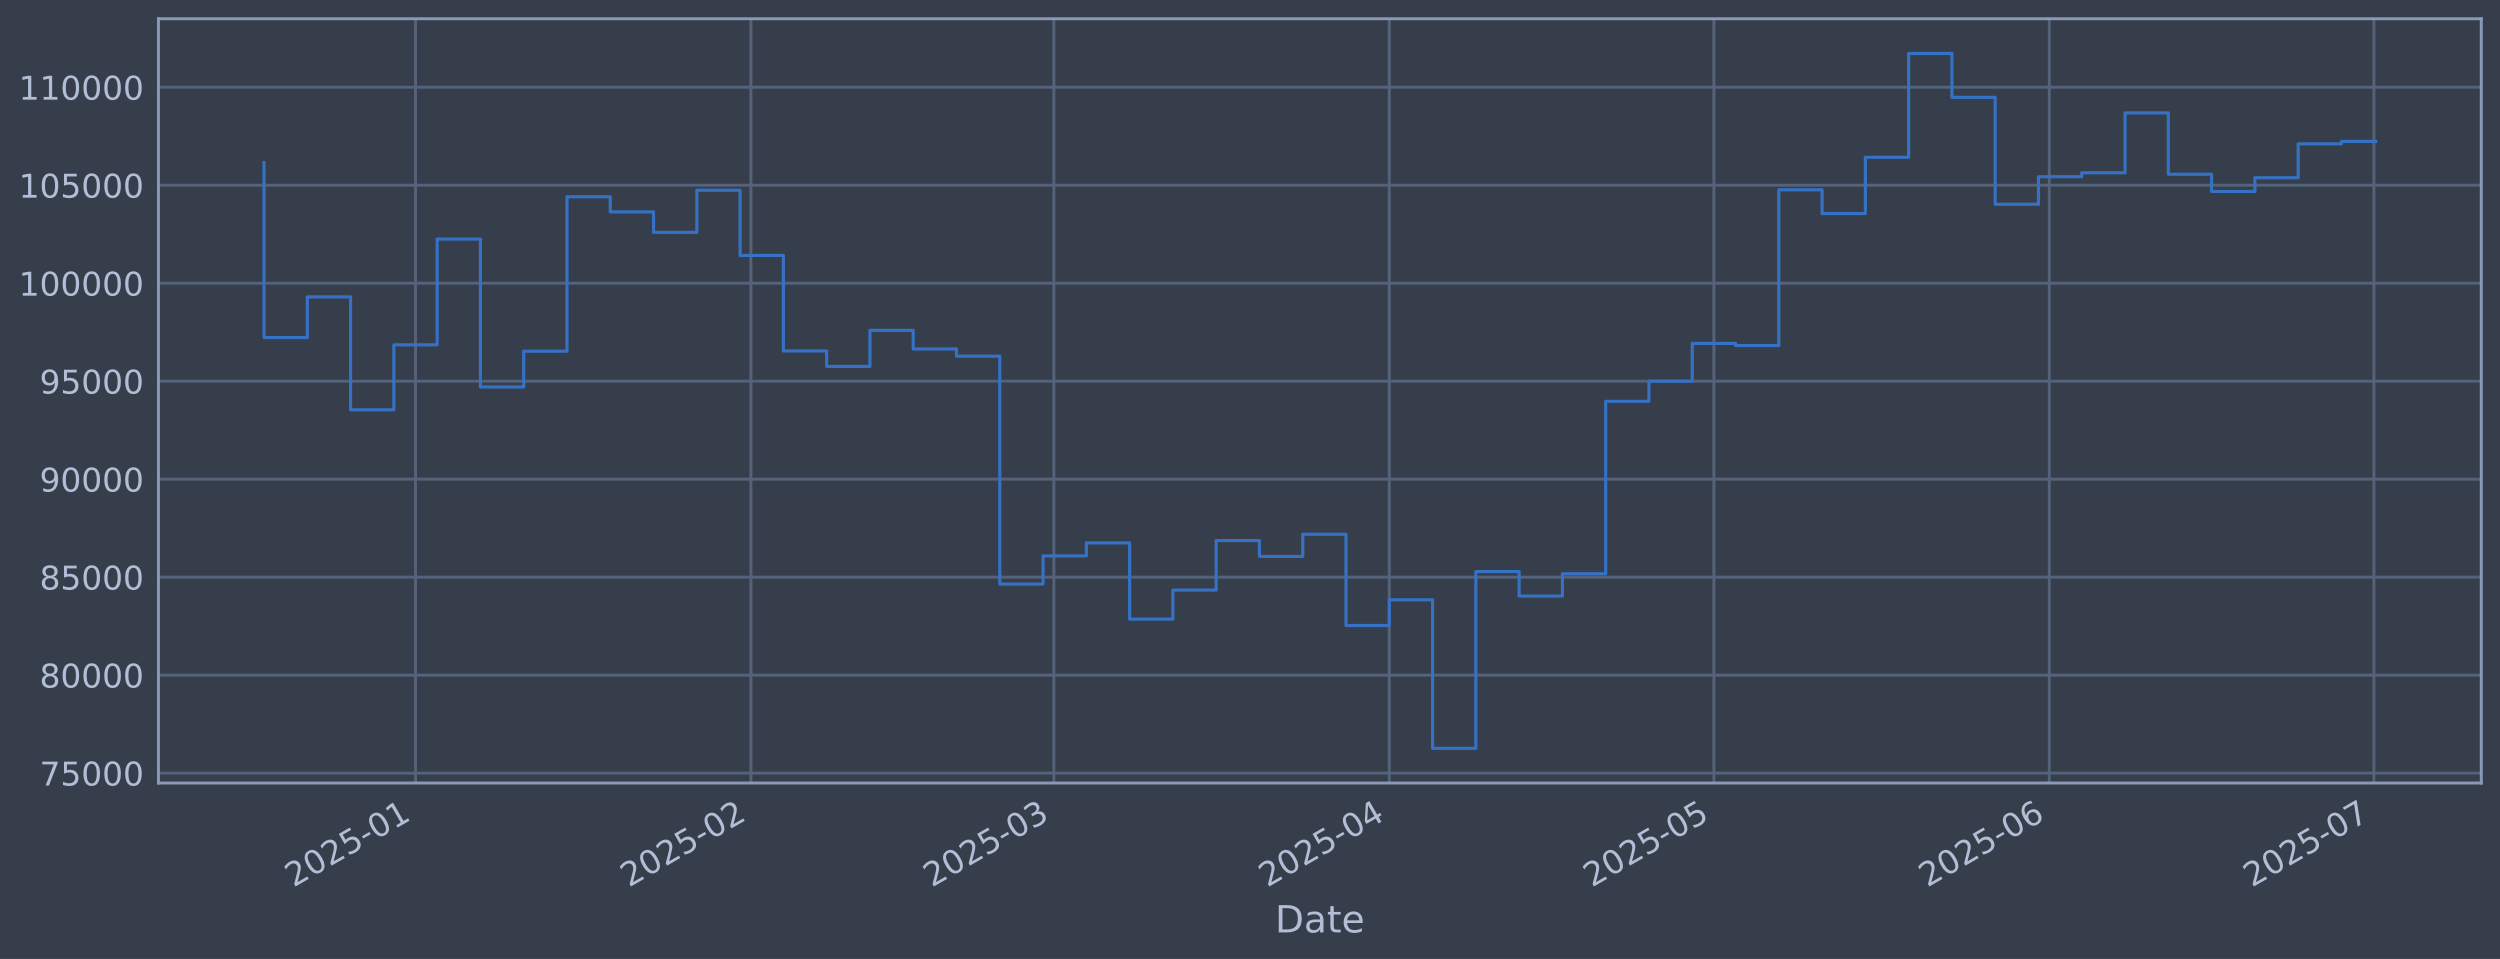
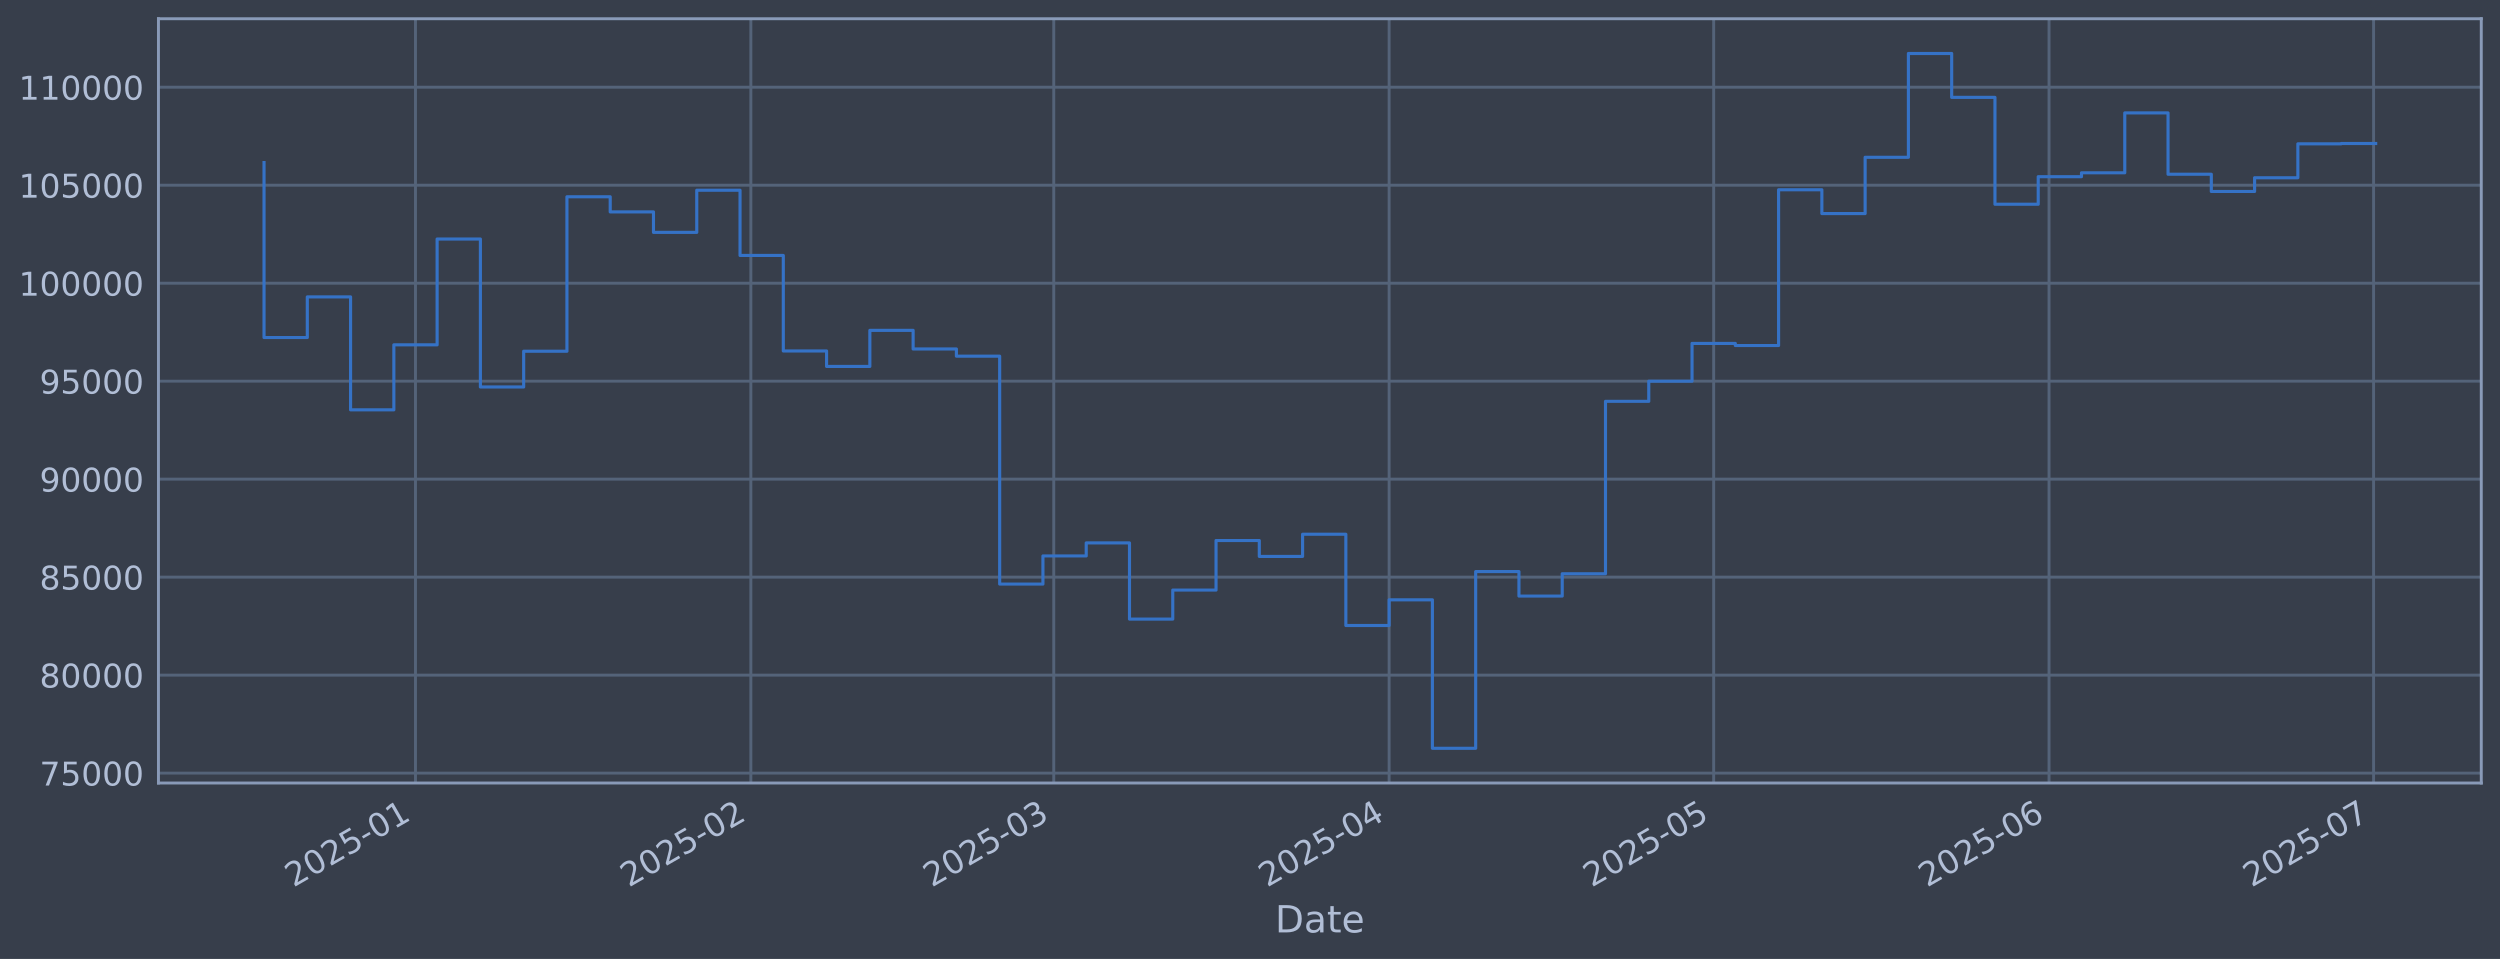
<svg xmlns="http://www.w3.org/2000/svg" xmlns:xlink="http://www.w3.org/1999/xlink" width="960.9pt" height="368.58pt" viewBox="0 0 960.9 368.58" version="1.1">
  <defs>
    <style type="text/css">*{stroke-linejoin: round; stroke-linecap: butt}</style>
  </defs>
  <g id="figure_1">
    <g id="patch_1">
      <path d="M 0 368.58  L 960.9 368.58  L 960.9 0  L 0 0  z " style="fill: #373e4b" />
    </g>
    <g id="axes_1">
      <g id="patch_2">
        <path d="M 60.901 300.96  L 953.701 300.96  L 953.701 7.2  L 60.901 7.2  z " style="fill: #373e4b" />
      </g>
      <g id="matplotlib.axis_1">
        <g id="xtick_1">
          <g id="line2d_1">
-             <path d="M 159.704 300.96  L 159.704 7.2  " clip-path="url(#pd2f434e458)" style="fill: none; stroke: #546379; stroke-width: 1.12; stroke-linecap: square" />
+             <path d="M 159.696 300.96  L 159.696 7.2  " clip-path="url(#pb49378b279)" style="fill: none; stroke: #546379; stroke-width: 1.12; stroke-linecap: square" />
          </g>
          <g id="line2d_2" />
          <g id="text_1">
-             <g style="fill: #b1bed6" transform="translate(112.8009 341.1745) rotate(-30) scale(0.126 -0.126)">
+             <g style="fill: #b1bed6" transform="translate(112.7924 341.1745) rotate(-30) scale(0.126 -0.126)">
              <defs>
                <path id="DejaVuSans-32" d="M 1228 531  L 3431 531  L 3431 0  L 469 0  L 469 531  Q 828 903 1448 1529  Q 2069 2156 2228 2338  Q 2531 2678 2651 2914  Q 2772 3150 2772 3378  Q 2772 3750 2511 3984  Q 2250 4219 1831 4219  Q 1534 4219 1204 4116  Q 875 4013 500 3803  L 500 4441  Q 881 4594 1212 4672  Q 1544 4750 1819 4750  Q 2544 4750 2975 4387  Q 3406 4025 3406 3419  Q 3406 3131 3298 2873  Q 3191 2616 2906 2266  Q 2828 2175 2409 1742  Q 1991 1309 1228 531  z " transform="scale(0.015625)" />
                <path id="DejaVuSans-30" d="M 2034 4250  Q 1547 4250 1301 3770  Q 1056 3291 1056 2328  Q 1056 1369 1301 889  Q 1547 409 2034 409  Q 2525 409 2770 889  Q 3016 1369 3016 2328  Q 3016 3291 2770 3770  Q 2525 4250 2034 4250  z M 2034 4750  Q 2819 4750 3233 4129  Q 3647 3509 3647 2328  Q 3647 1150 3233 529  Q 2819 -91 2034 -91  Q 1250 -91 836 529  Q 422 1150 422 2328  Q 422 3509 836 4129  Q 1250 4750 2034 4750  z " transform="scale(0.015625)" />
                <path id="DejaVuSans-35" d="M 691 4666  L 3169 4666  L 3169 4134  L 1269 4134  L 1269 2991  Q 1406 3038 1543 3061  Q 1681 3084 1819 3084  Q 2600 3084 3056 2656  Q 3513 2228 3513 1497  Q 3513 744 3044 326  Q 2575 -91 1722 -91  Q 1428 -91 1123 -41  Q 819 9 494 109  L 494 744  Q 775 591 1075 516  Q 1375 441 1709 441  Q 2250 441 2565 725  Q 2881 1009 2881 1497  Q 2881 1984 2565 2268  Q 2250 2553 1709 2553  Q 1456 2553 1204 2497  Q 953 2441 691 2322  L 691 4666  z " transform="scale(0.015625)" />
                <path id="DejaVuSans-2d" d="M 313 2009  L 1997 2009  L 1997 1497  L 313 1497  L 313 2009  z " transform="scale(0.015625)" />
                <path id="DejaVuSans-31" d="M 794 531  L 1825 531  L 1825 4091  L 703 3866  L 703 4441  L 1819 4666  L 2450 4666  L 2450 531  L 3481 531  L 3481 0  L 794 0  L 794 531  z " transform="scale(0.015625)" />
              </defs>
              <use xlink:href="#DejaVuSans-32" />
              <use xlink:href="#DejaVuSans-30" transform="translate(63.62305 0)" />
              <use xlink:href="#DejaVuSans-32" transform="translate(127.2461 0)" />
              <use xlink:href="#DejaVuSans-35" transform="translate(190.8691 0)" />
              <use xlink:href="#DejaVuSans-2d" transform="translate(254.4922 0)" />
              <use xlink:href="#DejaVuSans-30" transform="translate(290.5762 0)" />
              <use xlink:href="#DejaVuSans-31" transform="translate(354.1992 0)" />
            </g>
          </g>
        </g>
        <g id="xtick_2">
          <g id="line2d_3">
-             <path d="M 288.624 300.96  L 288.624 7.2  " clip-path="url(#pd2f434e458)" style="fill: none; stroke: #546379; stroke-width: 1.12; stroke-linecap: square" />
+             <path d="M 288.597 300.96  L 288.597 7.2  " clip-path="url(#pb49378b279)" style="fill: none; stroke: #546379; stroke-width: 1.12; stroke-linecap: square" />
          </g>
          <g id="line2d_4" />
          <g id="text_2">
-             <g style="fill: #b1bed6" transform="translate(241.7206 341.1745) rotate(-30) scale(0.126 -0.126)">
+             <g style="fill: #b1bed6" transform="translate(241.6934 341.1745) rotate(-30) scale(0.126 -0.126)">
              <use xlink:href="#DejaVuSans-32" />
              <use xlink:href="#DejaVuSans-30" transform="translate(63.62305 0)" />
              <use xlink:href="#DejaVuSans-32" transform="translate(127.2461 0)" />
              <use xlink:href="#DejaVuSans-35" transform="translate(190.8691 0)" />
              <use xlink:href="#DejaVuSans-2d" transform="translate(254.4922 0)" />
              <use xlink:href="#DejaVuSans-30" transform="translate(290.5762 0)" />
              <use xlink:href="#DejaVuSans-32" transform="translate(354.1992 0)" />
            </g>
          </g>
        </g>
        <g id="xtick_3">
          <g id="line2d_5">
-             <path d="M 405.067 300.96  L 405.067 7.2  " clip-path="url(#pd2f434e458)" style="fill: none; stroke: #546379; stroke-width: 1.12; stroke-linecap: square" />
+             <path d="M 405.023 300.96  L 405.023 7.2  " clip-path="url(#pb49378b279)" style="fill: none; stroke: #546379; stroke-width: 1.12; stroke-linecap: square" />
          </g>
          <g id="line2d_6" />
          <g id="text_3">
-             <g style="fill: #b1bed6" transform="translate(358.1642 341.1745) rotate(-30) scale(0.126 -0.126)">
+             <g style="fill: #b1bed6" transform="translate(358.1202 341.1745) rotate(-30) scale(0.126 -0.126)">
              <defs>
                <path id="DejaVuSans-33" d="M 2597 2516  Q 3050 2419 3304 2112  Q 3559 1806 3559 1356  Q 3559 666 3084 287  Q 2609 -91 1734 -91  Q 1441 -91 1130 -33  Q 819 25 488 141  L 488 750  Q 750 597 1062 519  Q 1375 441 1716 441  Q 2309 441 2620 675  Q 2931 909 2931 1356  Q 2931 1769 2642 2001  Q 2353 2234 1838 2234  L 1294 2234  L 1294 2753  L 1863 2753  Q 2328 2753 2575 2939  Q 2822 3125 2822 3475  Q 2822 3834 2567 4026  Q 2313 4219 1838 4219  Q 1578 4219 1281 4162  Q 984 4106 628 3988  L 628 4550  Q 988 4650 1302 4700  Q 1616 4750 1894 4750  Q 2613 4750 3031 4423  Q 3450 4097 3450 3541  Q 3450 3153 3228 2886  Q 3006 2619 2597 2516  z " transform="scale(0.015625)" />
              </defs>
              <use xlink:href="#DejaVuSans-32" />
              <use xlink:href="#DejaVuSans-30" transform="translate(63.62305 0)" />
              <use xlink:href="#DejaVuSans-32" transform="translate(127.2461 0)" />
              <use xlink:href="#DejaVuSans-35" transform="translate(190.8691 0)" />
              <use xlink:href="#DejaVuSans-2d" transform="translate(254.4922 0)" />
              <use xlink:href="#DejaVuSans-30" transform="translate(290.5762 0)" />
              <use xlink:href="#DejaVuSans-33" transform="translate(354.1992 0)" />
            </g>
          </g>
        </g>
        <g id="xtick_4">
          <g id="line2d_7">
-             <path d="M 533.987 300.96  L 533.987 7.2  " clip-path="url(#pd2f434e458)" style="fill: none; stroke: #546379; stroke-width: 1.12; stroke-linecap: square" />
+             <path d="M 533.924 300.96  L 533.924 7.2  " clip-path="url(#pb49378b279)" style="fill: none; stroke: #546379; stroke-width: 1.12; stroke-linecap: square" />
          </g>
          <g id="line2d_8" />
          <g id="text_4">
-             <g style="fill: #b1bed6" transform="translate(487.0839 341.1745) rotate(-30) scale(0.126 -0.126)">
+             <g style="fill: #b1bed6" transform="translate(487.0212 341.1745) rotate(-30) scale(0.126 -0.126)">
              <defs>
                <path id="DejaVuSans-34" d="M 2419 4116  L 825 1625  L 2419 1625  L 2419 4116  z M 2253 4666  L 3047 4666  L 3047 1625  L 3713 1625  L 3713 1100  L 3047 1100  L 3047 0  L 2419 0  L 2419 1100  L 313 1100  L 313 1709  L 2253 4666  z " transform="scale(0.015625)" />
              </defs>
              <use xlink:href="#DejaVuSans-32" />
              <use xlink:href="#DejaVuSans-30" transform="translate(63.62305 0)" />
              <use xlink:href="#DejaVuSans-32" transform="translate(127.2461 0)" />
              <use xlink:href="#DejaVuSans-35" transform="translate(190.8691 0)" />
              <use xlink:href="#DejaVuSans-2d" transform="translate(254.4922 0)" />
              <use xlink:href="#DejaVuSans-30" transform="translate(290.5762 0)" />
              <use xlink:href="#DejaVuSans-34" transform="translate(354.1992 0)" />
            </g>
          </g>
        </g>
        <g id="xtick_5">
          <g id="line2d_9">
-             <path d="M 658.748 300.96  L 658.748 7.2  " clip-path="url(#pd2f434e458)" style="fill: none; stroke: #546379; stroke-width: 1.12; stroke-linecap: square" />
+             <path d="M 658.667 300.96  L 658.667 7.2  " clip-path="url(#pb49378b279)" style="fill: none; stroke: #546379; stroke-width: 1.12; stroke-linecap: square" />
          </g>
          <g id="line2d_10" />
          <g id="text_5">
-             <g style="fill: #b1bed6" transform="translate(611.8449 341.1745) rotate(-30) scale(0.126 -0.126)">
+             <g style="fill: #b1bed6" transform="translate(611.7641 341.1745) rotate(-30) scale(0.126 -0.126)">
              <use xlink:href="#DejaVuSans-32" />
              <use xlink:href="#DejaVuSans-30" transform="translate(63.62305 0)" />
              <use xlink:href="#DejaVuSans-32" transform="translate(127.2461 0)" />
              <use xlink:href="#DejaVuSans-35" transform="translate(190.8691 0)" />
              <use xlink:href="#DejaVuSans-2d" transform="translate(254.4922 0)" />
              <use xlink:href="#DejaVuSans-30" transform="translate(290.5762 0)" />
              <use xlink:href="#DejaVuSans-35" transform="translate(354.1992 0)" />
            </g>
          </g>
        </g>
        <g id="xtick_6">
          <g id="line2d_11">
-             <path d="M 787.668 300.96  L 787.668 7.2  " clip-path="url(#pd2f434e458)" style="fill: none; stroke: #546379; stroke-width: 1.12; stroke-linecap: square" />
+             <path d="M 787.568 300.96  L 787.568 7.2  " clip-path="url(#pb49378b279)" style="fill: none; stroke: #546379; stroke-width: 1.12; stroke-linecap: square" />
          </g>
          <g id="line2d_12" />
          <g id="text_6">
-             <g style="fill: #b1bed6" transform="translate(740.7646 341.1745) rotate(-30) scale(0.126 -0.126)">
+             <g style="fill: #b1bed6" transform="translate(740.6652 341.1745) rotate(-30) scale(0.126 -0.126)">
              <defs>
                <path id="DejaVuSans-36" d="M 2113 2584  Q 1688 2584 1439 2293  Q 1191 2003 1191 1497  Q 1191 994 1439 701  Q 1688 409 2113 409  Q 2538 409 2786 701  Q 3034 994 3034 1497  Q 3034 2003 2786 2293  Q 2538 2584 2113 2584  z M 3366 4563  L 3366 3988  Q 3128 4100 2886 4159  Q 2644 4219 2406 4219  Q 1781 4219 1451 3797  Q 1122 3375 1075 2522  Q 1259 2794 1537 2939  Q 1816 3084 2150 3084  Q 2853 3084 3261 2657  Q 3669 2231 3669 1497  Q 3669 778 3244 343  Q 2819 -91 2113 -91  Q 1303 -91 875 529  Q 447 1150 447 2328  Q 447 3434 972 4092  Q 1497 4750 2381 4750  Q 2619 4750 2861 4703  Q 3103 4656 3366 4563  z " transform="scale(0.015625)" />
              </defs>
              <use xlink:href="#DejaVuSans-32" />
              <use xlink:href="#DejaVuSans-30" transform="translate(63.62305 0)" />
              <use xlink:href="#DejaVuSans-32" transform="translate(127.2461 0)" />
              <use xlink:href="#DejaVuSans-35" transform="translate(190.8691 0)" />
              <use xlink:href="#DejaVuSans-2d" transform="translate(254.4922 0)" />
              <use xlink:href="#DejaVuSans-30" transform="translate(290.5762 0)" />
              <use xlink:href="#DejaVuSans-36" transform="translate(354.1992 0)" />
            </g>
          </g>
        </g>
        <g id="xtick_7">
          <g id="line2d_13">
-             <path d="M 912.429 300.96  L 912.429 7.2  " clip-path="url(#pd2f434e458)" style="fill: none; stroke: #546379; stroke-width: 1.12; stroke-linecap: square" />
+             <path d="M 912.311 300.96  L 912.311 7.2  " clip-path="url(#pb49378b279)" style="fill: none; stroke: #546379; stroke-width: 1.12; stroke-linecap: square" />
          </g>
          <g id="line2d_14" />
          <g id="text_7">
-             <g style="fill: #b1bed6" transform="translate(865.5257 341.1745) rotate(-30) scale(0.126 -0.126)">
+             <g style="fill: #b1bed6" transform="translate(865.4081 341.1745) rotate(-30) scale(0.126 -0.126)">
              <defs>
                <path id="DejaVuSans-37" d="M 525 4666  L 3525 4666  L 3525 4397  L 1831 0  L 1172 0  L 2766 4134  L 525 4134  L 525 4666  z " transform="scale(0.015625)" />
              </defs>
              <use xlink:href="#DejaVuSans-32" />
              <use xlink:href="#DejaVuSans-30" transform="translate(63.62305 0)" />
              <use xlink:href="#DejaVuSans-32" transform="translate(127.2461 0)" />
              <use xlink:href="#DejaVuSans-35" transform="translate(190.8691 0)" />
              <use xlink:href="#DejaVuSans-2d" transform="translate(254.4922 0)" />
              <use xlink:href="#DejaVuSans-30" transform="translate(290.5762 0)" />
              <use xlink:href="#DejaVuSans-37" transform="translate(354.1992 0)" />
            </g>
          </g>
        </g>
        <g id="text_8">
          <g style="fill: #b1bed6" transform="translate(490.0914 358.3856) scale(0.144 -0.144)">
            <defs>
              <path id="DejaVuSans-44" d="M 1259 4147  L 1259 519  L 2022 519  Q 2988 519 3436 956  Q 3884 1394 3884 2338  Q 3884 3275 3436 3711  Q 2988 4147 2022 4147  L 1259 4147  z M 628 4666  L 1925 4666  Q 3281 4666 3915 4102  Q 4550 3538 4550 2338  Q 4550 1131 3912 565  Q 3275 0 1925 0  L 628 0  L 628 4666  z " transform="scale(0.015625)" />
              <path id="DejaVuSans-61" d="M 2194 1759  Q 1497 1759 1228 1600  Q 959 1441 959 1056  Q 959 750 1161 570  Q 1363 391 1709 391  Q 2188 391 2477 730  Q 2766 1069 2766 1631  L 2766 1759  L 2194 1759  z M 3341 1997  L 3341 0  L 2766 0  L 2766 531  Q 2569 213 2275 61  Q 1981 -91 1556 -91  Q 1019 -91 701 211  Q 384 513 384 1019  Q 384 1609 779 1909  Q 1175 2209 1959 2209  L 2766 2209  L 2766 2266  Q 2766 2663 2505 2880  Q 2244 3097 1772 3097  Q 1472 3097 1187 3025  Q 903 2953 641 2809  L 641 3341  Q 956 3463 1253 3523  Q 1550 3584 1831 3584  Q 2591 3584 2966 3190  Q 3341 2797 3341 1997  z " transform="scale(0.015625)" />
              <path id="DejaVuSans-74" d="M 1172 4494  L 1172 3500  L 2356 3500  L 2356 3053  L 1172 3053  L 1172 1153  Q 1172 725 1289 603  Q 1406 481 1766 481  L 2356 481  L 2356 0  L 1766 0  Q 1100 0 847 248  Q 594 497 594 1153  L 594 3053  L 172 3053  L 172 3500  L 594 3500  L 594 4494  L 1172 4494  z " transform="scale(0.015625)" />
              <path id="DejaVuSans-65" d="M 3597 1894  L 3597 1613  L 953 1613  Q 991 1019 1311 708  Q 1631 397 2203 397  Q 2534 397 2845 478  Q 3156 559 3463 722  L 3463 178  Q 3153 47 2828 -22  Q 2503 -91 2169 -91  Q 1331 -91 842 396  Q 353 884 353 1716  Q 353 2575 817 3079  Q 1281 3584 2069 3584  Q 2775 3584 3186 3129  Q 3597 2675 3597 1894  z M 3022 2063  Q 3016 2534 2758 2815  Q 2500 3097 2075 3097  Q 1594 3097 1305 2825  Q 1016 2553 972 2059  L 3022 2063  z " transform="scale(0.015625)" />
            </defs>
            <use xlink:href="#DejaVuSans-44" />
            <use xlink:href="#DejaVuSans-61" transform="translate(77.00195 0)" />
            <use xlink:href="#DejaVuSans-74" transform="translate(138.2812 0)" />
            <use xlink:href="#DejaVuSans-65" transform="translate(177.4902 0)" />
          </g>
        </g>
      </g>
      <g id="matplotlib.axis_2">
        <g id="ytick_1">
          <g id="line2d_15">
-             <path d="M 60.901 297.147  L 953.701 297.147  " clip-path="url(#pd2f434e458)" style="fill: none; stroke: #546379; stroke-width: 1.12; stroke-linecap: square" />
+             <path d="M 60.901 297.147  L 953.701 297.147  " clip-path="url(#pb49378b279)" style="fill: none; stroke: #546379; stroke-width: 1.12; stroke-linecap: square" />
          </g>
          <g id="line2d_16" />
          <g id="text_9">
            <g style="fill: #b1bed6" transform="translate(15.21675 301.9342) scale(0.126 -0.126)">
              <use xlink:href="#DejaVuSans-37" />
              <use xlink:href="#DejaVuSans-35" transform="translate(63.62305 0)" />
              <use xlink:href="#DejaVuSans-30" transform="translate(127.2461 0)" />
              <use xlink:href="#DejaVuSans-30" transform="translate(190.8691 0)" />
              <use xlink:href="#DejaVuSans-30" transform="translate(254.4922 0)" />
            </g>
          </g>
        </g>
        <g id="ytick_2">
          <g id="line2d_17">
-             <path d="M 60.901 259.487  L 953.701 259.487  " clip-path="url(#pd2f434e458)" style="fill: none; stroke: #546379; stroke-width: 1.12; stroke-linecap: square" />
+             <path d="M 60.901 259.487  L 953.701 259.487  " clip-path="url(#pb49378b279)" style="fill: none; stroke: #546379; stroke-width: 1.12; stroke-linecap: square" />
          </g>
          <g id="line2d_18" />
          <g id="text_10">
            <g style="fill: #b1bed6" transform="translate(15.21675 264.2738) scale(0.126 -0.126)">
              <defs>
                <path id="DejaVuSans-38" d="M 2034 2216  Q 1584 2216 1326 1975  Q 1069 1734 1069 1313  Q 1069 891 1326 650  Q 1584 409 2034 409  Q 2484 409 2743 651  Q 3003 894 3003 1313  Q 3003 1734 2745 1975  Q 2488 2216 2034 2216  z M 1403 2484  Q 997 2584 770 2862  Q 544 3141 544 3541  Q 544 4100 942 4425  Q 1341 4750 2034 4750  Q 2731 4750 3128 4425  Q 3525 4100 3525 3541  Q 3525 3141 3298 2862  Q 3072 2584 2669 2484  Q 3125 2378 3379 2068  Q 3634 1759 3634 1313  Q 3634 634 3220 271  Q 2806 -91 2034 -91  Q 1263 -91 848 271  Q 434 634 434 1313  Q 434 1759 690 2068  Q 947 2378 1403 2484  z M 1172 3481  Q 1172 3119 1398 2916  Q 1625 2713 2034 2713  Q 2441 2713 2670 2916  Q 2900 3119 2900 3481  Q 2900 3844 2670 4047  Q 2441 4250 2034 4250  Q 1625 4250 1398 4047  Q 1172 3844 1172 3481  z " transform="scale(0.015625)" />
              </defs>
              <use xlink:href="#DejaVuSans-38" />
              <use xlink:href="#DejaVuSans-30" transform="translate(63.62305 0)" />
              <use xlink:href="#DejaVuSans-30" transform="translate(127.2461 0)" />
              <use xlink:href="#DejaVuSans-30" transform="translate(190.8691 0)" />
              <use xlink:href="#DejaVuSans-30" transform="translate(254.4922 0)" />
            </g>
          </g>
        </g>
        <g id="ytick_3">
          <g id="line2d_19">
-             <path d="M 60.901 221.826  L 953.701 221.826  " clip-path="url(#pd2f434e458)" style="fill: none; stroke: #546379; stroke-width: 1.12; stroke-linecap: square" />
+             <path d="M 60.901 221.826  L 953.701 221.826  " clip-path="url(#pb49378b279)" style="fill: none; stroke: #546379; stroke-width: 1.12; stroke-linecap: square" />
          </g>
          <g id="line2d_20" />
          <g id="text_11">
            <g style="fill: #b1bed6" transform="translate(15.21675 226.6134) scale(0.126 -0.126)">
              <use xlink:href="#DejaVuSans-38" />
              <use xlink:href="#DejaVuSans-35" transform="translate(63.62305 0)" />
              <use xlink:href="#DejaVuSans-30" transform="translate(127.2461 0)" />
              <use xlink:href="#DejaVuSans-30" transform="translate(190.8691 0)" />
              <use xlink:href="#DejaVuSans-30" transform="translate(254.4922 0)" />
            </g>
          </g>
        </g>
        <g id="ytick_4">
          <g id="line2d_21">
-             <path d="M 60.901 184.166  L 953.701 184.166  " clip-path="url(#pd2f434e458)" style="fill: none; stroke: #546379; stroke-width: 1.12; stroke-linecap: square" />
+             <path d="M 60.901 184.166  L 953.701 184.166  " clip-path="url(#pb49378b279)" style="fill: none; stroke: #546379; stroke-width: 1.12; stroke-linecap: square" />
          </g>
          <g id="line2d_22" />
          <g id="text_12">
            <g style="fill: #b1bed6" transform="translate(15.21675 188.953) scale(0.126 -0.126)">
              <defs>
                <path id="DejaVuSans-39" d="M 703 97  L 703 672  Q 941 559 1184 500  Q 1428 441 1663 441  Q 2288 441 2617 861  Q 2947 1281 2994 2138  Q 2813 1869 2534 1725  Q 2256 1581 1919 1581  Q 1219 1581 811 2004  Q 403 2428 403 3163  Q 403 3881 828 4315  Q 1253 4750 1959 4750  Q 2769 4750 3195 4129  Q 3622 3509 3622 2328  Q 3622 1225 3098 567  Q 2575 -91 1691 -91  Q 1453 -91 1209 -44  Q 966 3 703 97  z M 1959 2075  Q 2384 2075 2632 2365  Q 2881 2656 2881 3163  Q 2881 3666 2632 3958  Q 2384 4250 1959 4250  Q 1534 4250 1286 3958  Q 1038 3666 1038 3163  Q 1038 2656 1286 2365  Q 1534 2075 1959 2075  z " transform="scale(0.015625)" />
              </defs>
              <use xlink:href="#DejaVuSans-39" />
              <use xlink:href="#DejaVuSans-30" transform="translate(63.62305 0)" />
              <use xlink:href="#DejaVuSans-30" transform="translate(127.2461 0)" />
              <use xlink:href="#DejaVuSans-30" transform="translate(190.8691 0)" />
              <use xlink:href="#DejaVuSans-30" transform="translate(254.4922 0)" />
            </g>
          </g>
        </g>
        <g id="ytick_5">
          <g id="line2d_23">
-             <path d="M 60.901 146.506  L 953.701 146.506  " clip-path="url(#pd2f434e458)" style="fill: none; stroke: #546379; stroke-width: 1.12; stroke-linecap: square" />
+             <path d="M 60.901 146.506  L 953.701 146.506  " clip-path="url(#pb49378b279)" style="fill: none; stroke: #546379; stroke-width: 1.12; stroke-linecap: square" />
          </g>
          <g id="line2d_24" />
          <g id="text_13">
            <g style="fill: #b1bed6" transform="translate(15.21675 151.2926) scale(0.126 -0.126)">
              <use xlink:href="#DejaVuSans-39" />
              <use xlink:href="#DejaVuSans-35" transform="translate(63.62305 0)" />
              <use xlink:href="#DejaVuSans-30" transform="translate(127.2461 0)" />
              <use xlink:href="#DejaVuSans-30" transform="translate(190.8691 0)" />
              <use xlink:href="#DejaVuSans-30" transform="translate(254.4922 0)" />
            </g>
          </g>
        </g>
        <g id="ytick_6">
          <g id="line2d_25">
-             <path d="M 60.901 108.845  L 953.701 108.845  " clip-path="url(#pd2f434e458)" style="fill: none; stroke: #546379; stroke-width: 1.12; stroke-linecap: square" />
+             <path d="M 60.901 108.845  L 953.701 108.845  " clip-path="url(#pb49378b279)" style="fill: none; stroke: #546379; stroke-width: 1.12; stroke-linecap: square" />
          </g>
          <g id="line2d_26" />
          <g id="text_14">
            <g style="fill: #b1bed6" transform="translate(7.2 113.6322) scale(0.126 -0.126)">
              <use xlink:href="#DejaVuSans-31" />
              <use xlink:href="#DejaVuSans-30" transform="translate(63.62305 0)" />
              <use xlink:href="#DejaVuSans-30" transform="translate(127.2461 0)" />
              <use xlink:href="#DejaVuSans-30" transform="translate(190.8691 0)" />
              <use xlink:href="#DejaVuSans-30" transform="translate(254.4922 0)" />
              <use xlink:href="#DejaVuSans-30" transform="translate(318.1152 0)" />
            </g>
          </g>
        </g>
        <g id="ytick_7">
          <g id="line2d_27">
-             <path d="M 60.901 71.185  L 953.701 71.185  " clip-path="url(#pd2f434e458)" style="fill: none; stroke: #546379; stroke-width: 1.12; stroke-linecap: square" />
+             <path d="M 60.901 71.185  L 953.701 71.185  " clip-path="url(#pb49378b279)" style="fill: none; stroke: #546379; stroke-width: 1.12; stroke-linecap: square" />
          </g>
          <g id="line2d_28" />
          <g id="text_15">
            <g style="fill: #b1bed6" transform="translate(7.2 75.97181) scale(0.126 -0.126)">
              <use xlink:href="#DejaVuSans-31" />
              <use xlink:href="#DejaVuSans-30" transform="translate(63.62305 0)" />
              <use xlink:href="#DejaVuSans-35" transform="translate(127.2461 0)" />
              <use xlink:href="#DejaVuSans-30" transform="translate(190.8691 0)" />
              <use xlink:href="#DejaVuSans-30" transform="translate(254.4922 0)" />
              <use xlink:href="#DejaVuSans-30" transform="translate(318.1152 0)" />
            </g>
          </g>
        </g>
        <g id="ytick_8">
          <g id="line2d_29">
-             <path d="M 60.901 33.524  L 953.701 33.524  " clip-path="url(#pd2f434e458)" style="fill: none; stroke: #546379; stroke-width: 1.12; stroke-linecap: square" />
+             <path d="M 60.901 33.524  L 953.701 33.524  " clip-path="url(#pb49378b279)" style="fill: none; stroke: #546379; stroke-width: 1.12; stroke-linecap: square" />
          </g>
          <g id="line2d_30" />
          <g id="text_16">
            <g style="fill: #b1bed6" transform="translate(7.2 38.31141) scale(0.126 -0.126)">
              <use xlink:href="#DejaVuSans-31" />
              <use xlink:href="#DejaVuSans-31" transform="translate(63.62305 0)" />
              <use xlink:href="#DejaVuSans-30" transform="translate(127.2461 0)" />
              <use xlink:href="#DejaVuSans-30" transform="translate(190.8691 0)" />
              <use xlink:href="#DejaVuSans-30" transform="translate(254.4922 0)" />
              <use xlink:href="#DejaVuSans-30" transform="translate(318.1152 0)" />
            </g>
          </g>
        </g>
      </g>
      <g id="line2d_31">
-         <path d="M 101.482 62.478  L 101.482 129.735  L 118.117 129.735  L 118.117 114.117  L 134.752 114.117  L 134.752 157.529  L 151.387 157.529  L 151.387 132.544  L 168.022 132.544  L 168.022 91.873  L 184.656 91.873  L 184.656 148.745  L 201.291 148.745  L 201.291 135.003  L 217.926 135.003  L 217.926 75.637  L 234.561 75.637  L 234.561 81.451  L 251.196 81.451  L 251.196 89.317  L 267.83 89.317  L 267.83 73.113  L 284.465 73.113  L 284.465 98.189  L 301.1 98.189  L 301.1 134.901  L 317.735 134.901  L 317.735 140.841  L 334.37 140.841  L 334.37 126.97  L 351.004 126.97  L 351.004 134.132  L 367.639 134.132  L 367.639 136.904  L 384.274 136.904  L 384.274 224.494  L 400.909 224.494  L 400.909 213.678  L 417.544 213.678  L 417.544 208.679  L 434.178 208.679  L 434.178 237.95  L 450.813 237.95  L 450.813 226.8  L 467.448 226.8  L 467.448 207.76  L 484.083 207.76  L 484.083 213.864  L 500.718 213.864  L 500.718 205.348  L 517.352 205.348  L 517.352 240.422  L 533.987 240.422  L 533.987 230.548  L 550.622 230.548  L 550.622 287.607  L 567.257 287.607  L 567.257 219.693  L 583.892 219.693  L 583.892 229.105  L 600.526 229.105  L 600.526 220.526  L 617.161 220.526  L 617.161 154.258  L 633.796 154.258  L 633.796 146.519  L 650.431 146.519  L 650.431 131.991  L 667.066 131.991  L 667.066 132.809  L 683.7 132.809  L 683.7 72.945  L 700.335 72.945  L 700.335 82.09  L 716.97 82.09  L 716.97 60.453  L 733.605 60.453  L 733.605 20.553  L 750.24 20.553  L 750.24 37.431  L 766.874 37.431  L 766.874 78.508  L 783.509 78.508  L 783.509 67.912  L 800.144 67.912  L 800.144 66.417  L 816.779 66.417  L 816.779 43.403  L 833.414 43.403  L 833.414 66.977  L 850.048 66.977  L 850.048 73.593  L 866.683 73.593  L 866.683 68.32  L 883.318 68.32  L 883.318 55.29  L 899.953 55.29  L 899.953 54.37  L 913.119 54.37  " clip-path="url(#pd2f434e458)" style="fill: none; stroke: #3572c6; stroke-width: 1.2; stroke-linecap: square" />
+         <path d="M 101.482 62.478  L 101.482 129.735  L 118.115 129.735  L 118.115 114.117  L 134.747 114.117  L 134.747 157.529  L 151.379 157.529  L 151.379 132.544  L 168.012 132.544  L 168.012 91.873  L 184.644 91.873  L 184.644 148.745  L 201.277 148.745  L 201.277 135.003  L 217.909 135.003  L 217.909 75.637  L 234.541 75.637  L 234.541 81.451  L 251.174 81.451  L 251.174 89.317  L 267.806 89.317  L 267.806 73.113  L 284.439 73.113  L 284.439 98.189  L 301.071 98.189  L 301.071 134.901  L 317.703 134.901  L 317.703 140.841  L 334.336 140.841  L 334.336 126.97  L 350.968 126.97  L 350.968 134.132  L 367.601 134.132  L 367.601 136.904  L 384.233 136.904  L 384.233 224.494  L 400.865 224.494  L 400.865 213.678  L 417.498 213.678  L 417.498 208.679  L 434.13 208.679  L 434.13 237.95  L 450.763 237.95  L 450.763 226.8  L 467.395 226.8  L 467.395 207.76  L 484.027 207.76  L 484.027 213.864  L 500.66 213.864  L 500.66 205.348  L 517.292 205.348  L 517.292 240.422  L 533.924 240.422  L 533.924 230.548  L 550.557 230.548  L 550.557 287.607  L 567.189 287.607  L 567.189 219.693  L 583.822 219.693  L 583.822 229.105  L 600.454 229.105  L 600.454 220.526  L 617.086 220.526  L 617.086 154.258  L 633.719 154.258  L 633.719 146.519  L 650.351 146.519  L 650.351 131.991  L 666.984 131.991  L 666.984 132.809  L 683.616 132.809  L 683.616 72.945  L 700.248 72.945  L 700.248 82.09  L 716.881 82.09  L 716.881 60.453  L 733.513 60.453  L 733.513 20.553  L 750.146 20.553  L 750.146 37.431  L 766.778 37.431  L 766.778 78.508  L 783.41 78.508  L 783.41 67.912  L 800.043 67.912  L 800.043 66.417  L 816.675 66.417  L 816.675 43.403  L 833.308 43.403  L 833.308 66.977  L 849.94 66.977  L 849.94 73.593  L 866.572 73.593  L 866.572 68.32  L 883.205 68.32  L 883.205 55.29  L 899.837 55.29  L 899.837 55.16  L 913.119 55.16  " clip-path="url(#pb49378b279)" style="fill: none; stroke: #3572c6; stroke-width: 1.2; stroke-linecap: square" />
      </g>
      <g id="patch_3">
        <path d="M 60.901 300.96  L 60.901 7.2  " style="fill: none; stroke: #899ab8; stroke-width: 1.12; stroke-linejoin: miter; stroke-linecap: square" />
      </g>
      <g id="patch_4">
        <path d="M 953.701 300.96  L 953.701 7.2  " style="fill: none; stroke: #899ab8; stroke-width: 1.12; stroke-linejoin: miter; stroke-linecap: square" />
      </g>
      <g id="patch_5">
        <path d="M 60.901 300.96  L 953.701 300.96  " style="fill: none; stroke: #899ab8; stroke-width: 1.12; stroke-linejoin: miter; stroke-linecap: square" />
      </g>
      <g id="patch_6">
        <path d="M 60.901 7.2  L 953.701 7.2  " style="fill: none; stroke: #899ab8; stroke-width: 1.12; stroke-linejoin: miter; stroke-linecap: square" />
      </g>
    </g>
  </g>
  <defs>
-     <clipPath id="pd2f434e458">
+     <clipPath id="pb49378b279">
      <rect x="60.901" y="7.2" width="892.8" height="293.76" />
    </clipPath>
  </defs>
</svg>
